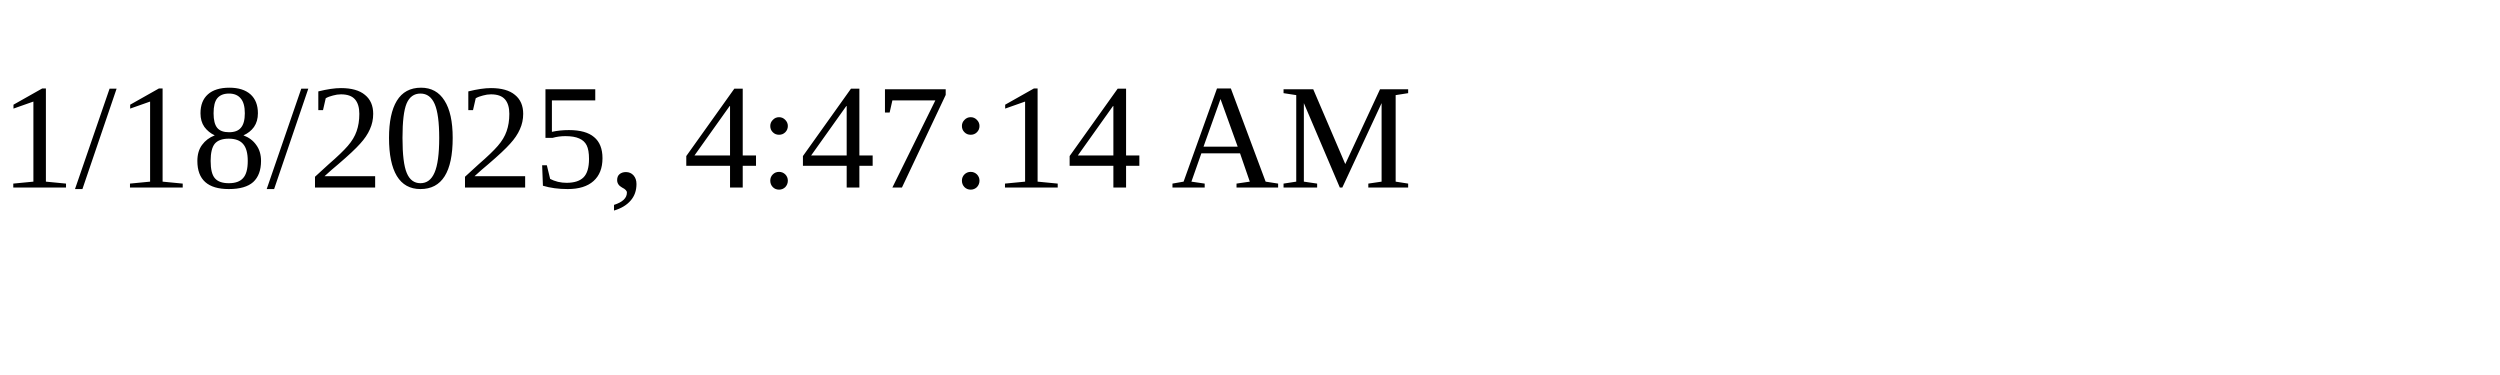
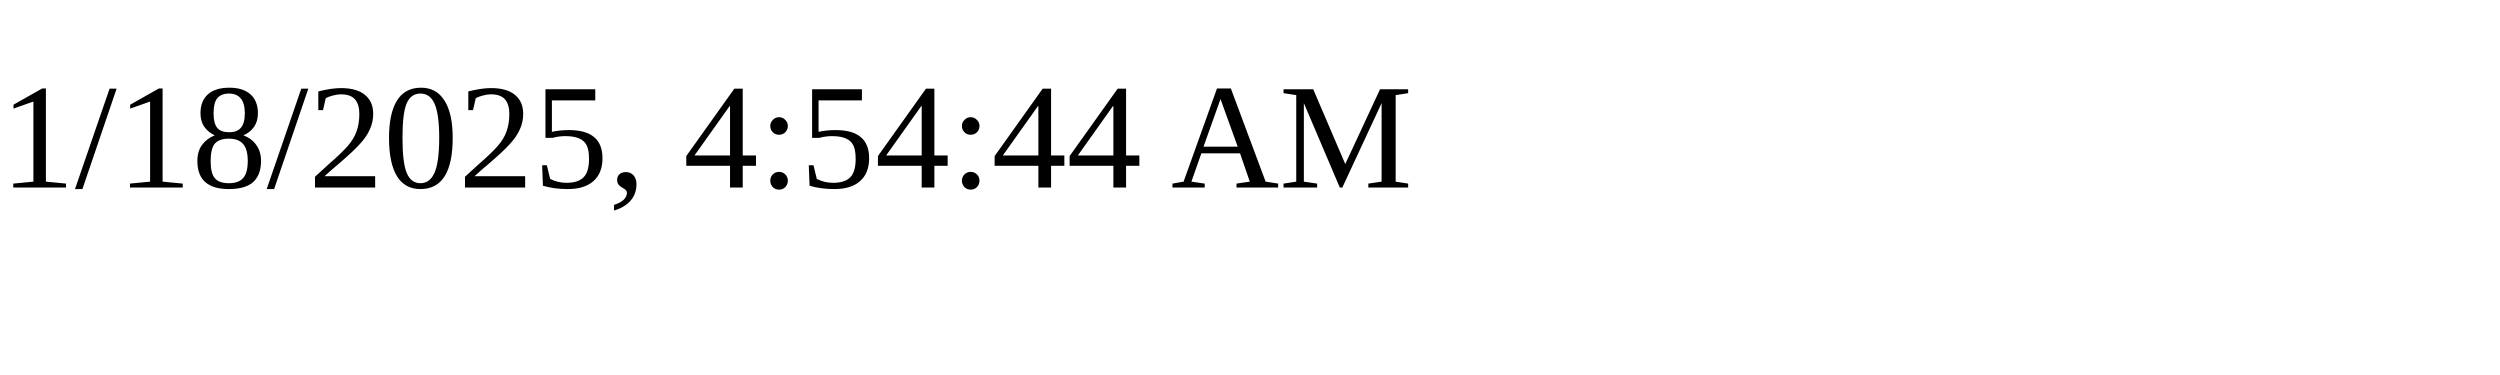
<svg xmlns="http://www.w3.org/2000/svg" height="30" width="200">
-   <text x="0" y="15">1/18/2025, 4:47:14 AM</text>
+   <text x="0" y="15">1/18/2025, 4:54:44 AM</text>
</svg>
